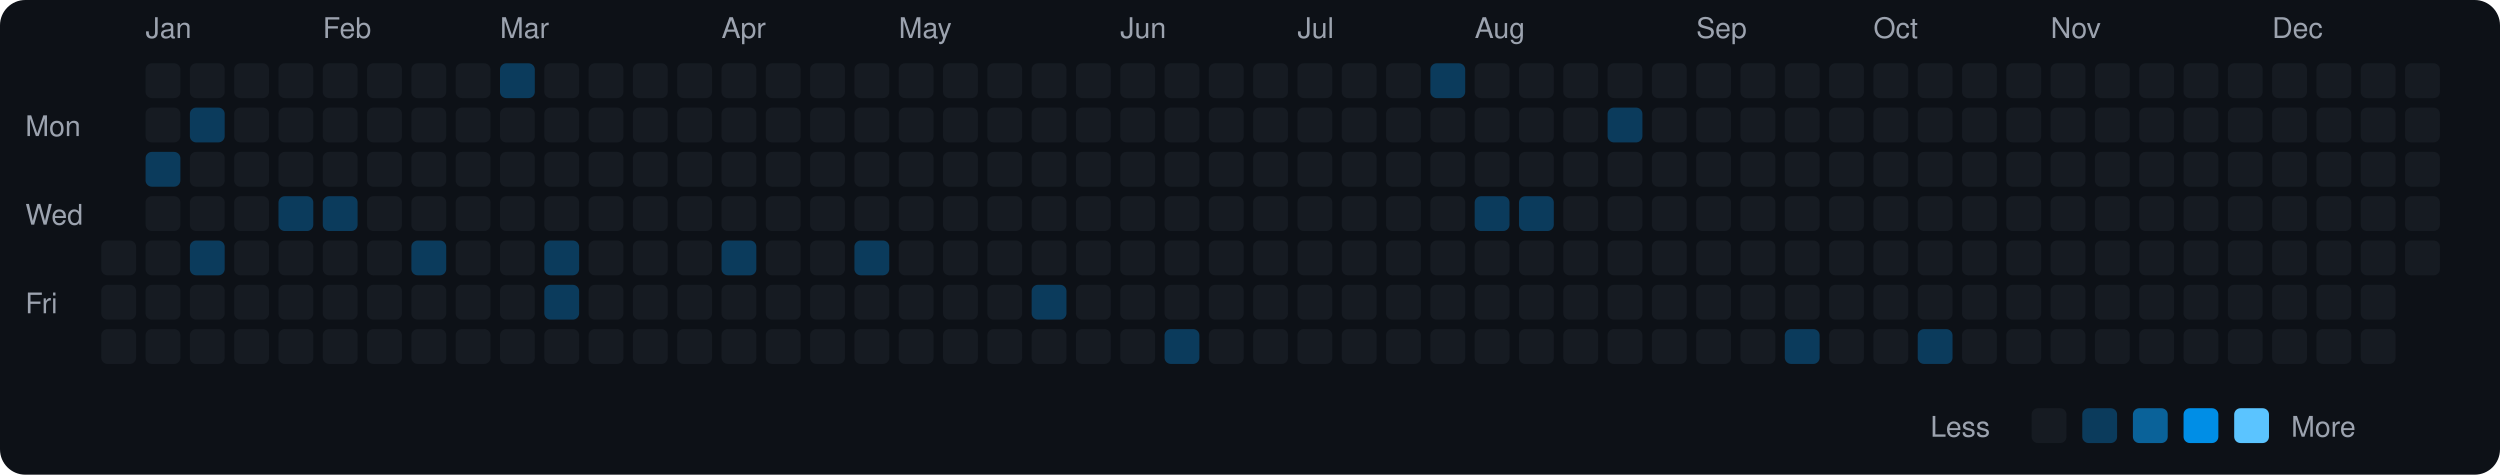
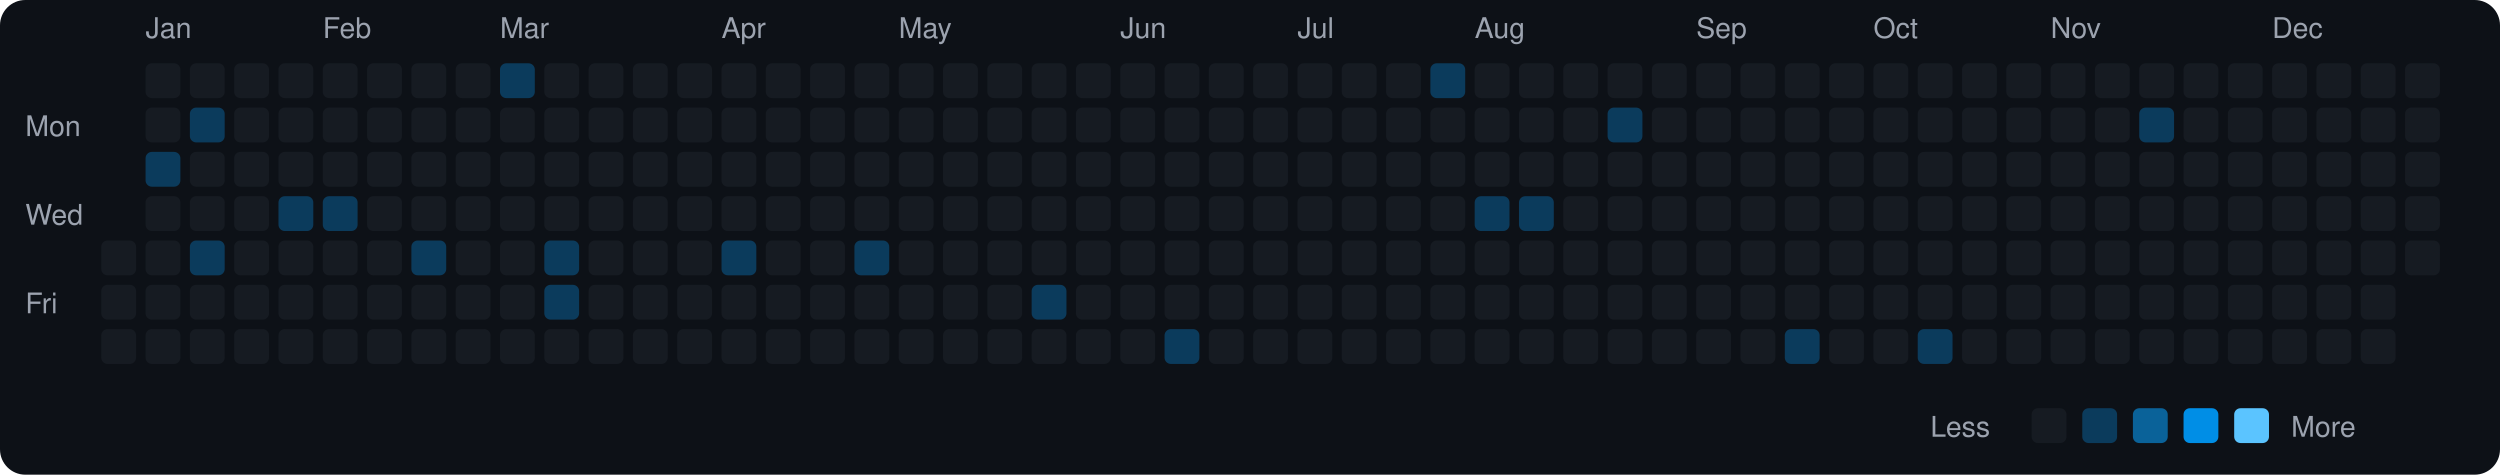
<svg xmlns="http://www.w3.org/2000/svg" viewBox="0 0 790 150" width="790" height="150">
  <rect width="790" height="150" fill="#0d1117" rx="8" ry="8" />
  <text x="8" y="43" fill="#9ca3af" font-size="9" font-family="-apple-system, BlinkMacSystemFont, 'Segoe UI', Helvetica, Arial, sans-serif">Mon</text>
  <text x="8" y="71" fill="#9ca3af" font-size="9" font-family="-apple-system, BlinkMacSystemFont, 'Segoe UI', Helvetica, Arial, sans-serif">Wed</text>
  <text x="8" y="99" fill="#9ca3af" font-size="9" font-family="-apple-system, BlinkMacSystemFont, 'Segoe UI', Helvetica, Arial, sans-serif">Fri</text>
  <rect x="32" y="76" width="11" height="11" rx="2" ry="2" fill="#161b22">
    </rect>
  <rect x="32" y="90" width="11" height="11" rx="2" ry="2" fill="#161b22">
    </rect>
  <rect x="32" y="104" width="11" height="11" rx="2" ry="2" fill="#161b22">
    </rect>
  <text x="46" y="12" fill="#9ca3af" font-size="9" font-family="-apple-system, BlinkMacSystemFont, 'Segoe UI', Helvetica, Arial, sans-serif">Jan</text>
  <rect x="46" y="20" width="11" height="11" rx="2" ry="2" fill="#161b22">
    </rect>
  <rect x="46" y="34" width="11" height="11" rx="2" ry="2" fill="#161b22">
    </rect>
  <rect x="46" y="48" width="11" height="11" rx="2" ry="2" fill="#0b3b5c">
    </rect>
  <rect x="46" y="62" width="11" height="11" rx="2" ry="2" fill="#161b22">
    </rect>
  <rect x="46" y="76" width="11" height="11" rx="2" ry="2" fill="#161b22">
    </rect>
  <rect x="46" y="90" width="11" height="11" rx="2" ry="2" fill="#161b22">
    </rect>
  <rect x="46" y="104" width="11" height="11" rx="2" ry="2" fill="#161b22">
    </rect>
  <rect x="60" y="20" width="11" height="11" rx="2" ry="2" fill="#161b22">
    </rect>
  <rect x="60" y="34" width="11" height="11" rx="2" ry="2" fill="#0b3b5c">
    </rect>
  <rect x="60" y="48" width="11" height="11" rx="2" ry="2" fill="#161b22">
    </rect>
  <rect x="60" y="62" width="11" height="11" rx="2" ry="2" fill="#161b22">
    </rect>
  <rect x="60" y="76" width="11" height="11" rx="2" ry="2" fill="#0b3b5c">
    </rect>
  <rect x="60" y="90" width="11" height="11" rx="2" ry="2" fill="#161b22">
    </rect>
  <rect x="60" y="104" width="11" height="11" rx="2" ry="2" fill="#161b22">
    </rect>
  <rect x="74" y="20" width="11" height="11" rx="2" ry="2" fill="#161b22">
    </rect>
  <rect x="74" y="34" width="11" height="11" rx="2" ry="2" fill="#161b22">
    </rect>
  <rect x="74" y="48" width="11" height="11" rx="2" ry="2" fill="#161b22">
    </rect>
  <rect x="74" y="62" width="11" height="11" rx="2" ry="2" fill="#161b22">
    </rect>
  <rect x="74" y="76" width="11" height="11" rx="2" ry="2" fill="#161b22">
    </rect>
  <rect x="74" y="90" width="11" height="11" rx="2" ry="2" fill="#161b22">
    </rect>
  <rect x="74" y="104" width="11" height="11" rx="2" ry="2" fill="#161b22">
    </rect>
  <rect x="88" y="20" width="11" height="11" rx="2" ry="2" fill="#161b22">
    </rect>
  <rect x="88" y="34" width="11" height="11" rx="2" ry="2" fill="#161b22">
    </rect>
  <rect x="88" y="48" width="11" height="11" rx="2" ry="2" fill="#161b22">
    </rect>
  <rect x="88" y="62" width="11" height="11" rx="2" ry="2" fill="#0b3b5c">
    </rect>
  <rect x="88" y="76" width="11" height="11" rx="2" ry="2" fill="#161b22">
    </rect>
  <rect x="88" y="90" width="11" height="11" rx="2" ry="2" fill="#161b22">
    </rect>
  <rect x="88" y="104" width="11" height="11" rx="2" ry="2" fill="#161b22">
    </rect>
  <text x="102" y="12" fill="#9ca3af" font-size="9" font-family="-apple-system, BlinkMacSystemFont, 'Segoe UI', Helvetica, Arial, sans-serif">Feb</text>
  <rect x="102" y="20" width="11" height="11" rx="2" ry="2" fill="#161b22">
    </rect>
  <rect x="102" y="34" width="11" height="11" rx="2" ry="2" fill="#161b22">
    </rect>
  <rect x="102" y="48" width="11" height="11" rx="2" ry="2" fill="#161b22">
    </rect>
  <rect x="102" y="62" width="11" height="11" rx="2" ry="2" fill="#0b3b5c">
    </rect>
  <rect x="102" y="76" width="11" height="11" rx="2" ry="2" fill="#161b22">
    </rect>
  <rect x="102" y="90" width="11" height="11" rx="2" ry="2" fill="#161b22">
    </rect>
  <rect x="102" y="104" width="11" height="11" rx="2" ry="2" fill="#161b22">
    </rect>
  <rect x="116" y="20" width="11" height="11" rx="2" ry="2" fill="#161b22">
    </rect>
  <rect x="116" y="34" width="11" height="11" rx="2" ry="2" fill="#161b22">
    </rect>
  <rect x="116" y="48" width="11" height="11" rx="2" ry="2" fill="#161b22">
    </rect>
  <rect x="116" y="62" width="11" height="11" rx="2" ry="2" fill="#161b22">
    </rect>
  <rect x="116" y="76" width="11" height="11" rx="2" ry="2" fill="#161b22">
    </rect>
  <rect x="116" y="90" width="11" height="11" rx="2" ry="2" fill="#161b22">
    </rect>
  <rect x="116" y="104" width="11" height="11" rx="2" ry="2" fill="#161b22">
    </rect>
  <rect x="130" y="20" width="11" height="11" rx="2" ry="2" fill="#161b22">
    </rect>
  <rect x="130" y="34" width="11" height="11" rx="2" ry="2" fill="#161b22">
    </rect>
  <rect x="130" y="48" width="11" height="11" rx="2" ry="2" fill="#161b22">
    </rect>
  <rect x="130" y="62" width="11" height="11" rx="2" ry="2" fill="#161b22">
    </rect>
  <rect x="130" y="76" width="11" height="11" rx="2" ry="2" fill="#0b3b5c">
    </rect>
  <rect x="130" y="90" width="11" height="11" rx="2" ry="2" fill="#161b22">
    </rect>
  <rect x="130" y="104" width="11" height="11" rx="2" ry="2" fill="#161b22">
    </rect>
  <rect x="144" y="20" width="11" height="11" rx="2" ry="2" fill="#161b22">
    </rect>
  <rect x="144" y="34" width="11" height="11" rx="2" ry="2" fill="#161b22">
    </rect>
  <rect x="144" y="48" width="11" height="11" rx="2" ry="2" fill="#161b22">
    </rect>
  <rect x="144" y="62" width="11" height="11" rx="2" ry="2" fill="#161b22">
    </rect>
  <rect x="144" y="76" width="11" height="11" rx="2" ry="2" fill="#161b22">
    </rect>
  <rect x="144" y="90" width="11" height="11" rx="2" ry="2" fill="#161b22">
    </rect>
  <rect x="144" y="104" width="11" height="11" rx="2" ry="2" fill="#161b22">
    </rect>
  <text x="158" y="12" fill="#9ca3af" font-size="9" font-family="-apple-system, BlinkMacSystemFont, 'Segoe UI', Helvetica, Arial, sans-serif">Mar</text>
  <rect x="158" y="20" width="11" height="11" rx="2" ry="2" fill="#0b3b5c">
    </rect>
  <rect x="158" y="34" width="11" height="11" rx="2" ry="2" fill="#161b22">
    </rect>
  <rect x="158" y="48" width="11" height="11" rx="2" ry="2" fill="#161b22">
    </rect>
  <rect x="158" y="62" width="11" height="11" rx="2" ry="2" fill="#161b22">
    </rect>
  <rect x="158" y="76" width="11" height="11" rx="2" ry="2" fill="#161b22">
    </rect>
  <rect x="158" y="90" width="11" height="11" rx="2" ry="2" fill="#161b22">
    </rect>
  <rect x="158" y="104" width="11" height="11" rx="2" ry="2" fill="#161b22">
    </rect>
  <rect x="172" y="20" width="11" height="11" rx="2" ry="2" fill="#161b22">
    </rect>
  <rect x="172" y="34" width="11" height="11" rx="2" ry="2" fill="#161b22">
    </rect>
  <rect x="172" y="48" width="11" height="11" rx="2" ry="2" fill="#161b22">
    </rect>
  <rect x="172" y="62" width="11" height="11" rx="2" ry="2" fill="#161b22">
    </rect>
  <rect x="172" y="76" width="11" height="11" rx="2" ry="2" fill="#0b3b5c">
    </rect>
  <rect x="172" y="90" width="11" height="11" rx="2" ry="2" fill="#0b3b5c">
    </rect>
  <rect x="172" y="104" width="11" height="11" rx="2" ry="2" fill="#161b22">
    </rect>
  <rect x="186" y="20" width="11" height="11" rx="2" ry="2" fill="#161b22">
    </rect>
  <rect x="186" y="34" width="11" height="11" rx="2" ry="2" fill="#161b22">
    </rect>
  <rect x="186" y="48" width="11" height="11" rx="2" ry="2" fill="#161b22">
    </rect>
  <rect x="186" y="62" width="11" height="11" rx="2" ry="2" fill="#161b22">
    </rect>
  <rect x="186" y="76" width="11" height="11" rx="2" ry="2" fill="#161b22">
    </rect>
  <rect x="186" y="90" width="11" height="11" rx="2" ry="2" fill="#161b22">
    </rect>
  <rect x="186" y="104" width="11" height="11" rx="2" ry="2" fill="#161b22">
    </rect>
  <rect x="200" y="20" width="11" height="11" rx="2" ry="2" fill="#161b22">
    </rect>
  <rect x="200" y="34" width="11" height="11" rx="2" ry="2" fill="#161b22">
    </rect>
  <rect x="200" y="48" width="11" height="11" rx="2" ry="2" fill="#161b22">
    </rect>
  <rect x="200" y="62" width="11" height="11" rx="2" ry="2" fill="#161b22">
    </rect>
  <rect x="200" y="76" width="11" height="11" rx="2" ry="2" fill="#161b22">
    </rect>
  <rect x="200" y="90" width="11" height="11" rx="2" ry="2" fill="#161b22">
    </rect>
  <rect x="200" y="104" width="11" height="11" rx="2" ry="2" fill="#161b22">
    </rect>
  <rect x="214" y="20" width="11" height="11" rx="2" ry="2" fill="#161b22">
    </rect>
  <rect x="214" y="34" width="11" height="11" rx="2" ry="2" fill="#161b22">
    </rect>
  <rect x="214" y="48" width="11" height="11" rx="2" ry="2" fill="#161b22">
    </rect>
  <rect x="214" y="62" width="11" height="11" rx="2" ry="2" fill="#161b22">
    </rect>
  <rect x="214" y="76" width="11" height="11" rx="2" ry="2" fill="#161b22">
    </rect>
  <rect x="214" y="90" width="11" height="11" rx="2" ry="2" fill="#161b22">
    </rect>
  <rect x="214" y="104" width="11" height="11" rx="2" ry="2" fill="#161b22">
    </rect>
  <text x="228" y="12" fill="#9ca3af" font-size="9" font-family="-apple-system, BlinkMacSystemFont, 'Segoe UI', Helvetica, Arial, sans-serif">Apr</text>
  <rect x="228" y="20" width="11" height="11" rx="2" ry="2" fill="#161b22">
    </rect>
  <rect x="228" y="34" width="11" height="11" rx="2" ry="2" fill="#161b22">
    </rect>
  <rect x="228" y="48" width="11" height="11" rx="2" ry="2" fill="#161b22">
    </rect>
  <rect x="228" y="62" width="11" height="11" rx="2" ry="2" fill="#161b22">
    </rect>
  <rect x="228" y="76" width="11" height="11" rx="2" ry="2" fill="#0b3b5c">
    </rect>
  <rect x="228" y="90" width="11" height="11" rx="2" ry="2" fill="#161b22">
    </rect>
  <rect x="228" y="104" width="11" height="11" rx="2" ry="2" fill="#161b22">
    </rect>
  <rect x="242" y="20" width="11" height="11" rx="2" ry="2" fill="#161b22">
    </rect>
  <rect x="242" y="34" width="11" height="11" rx="2" ry="2" fill="#161b22">
    </rect>
  <rect x="242" y="48" width="11" height="11" rx="2" ry="2" fill="#161b22">
    </rect>
  <rect x="242" y="62" width="11" height="11" rx="2" ry="2" fill="#161b22">
    </rect>
  <rect x="242" y="76" width="11" height="11" rx="2" ry="2" fill="#161b22">
    </rect>
  <rect x="242" y="90" width="11" height="11" rx="2" ry="2" fill="#161b22">
    </rect>
  <rect x="242" y="104" width="11" height="11" rx="2" ry="2" fill="#161b22">
    </rect>
  <rect x="256" y="20" width="11" height="11" rx="2" ry="2" fill="#161b22">
    </rect>
  <rect x="256" y="34" width="11" height="11" rx="2" ry="2" fill="#161b22">
    </rect>
  <rect x="256" y="48" width="11" height="11" rx="2" ry="2" fill="#161b22">
    </rect>
  <rect x="256" y="62" width="11" height="11" rx="2" ry="2" fill="#161b22">
    </rect>
  <rect x="256" y="76" width="11" height="11" rx="2" ry="2" fill="#161b22">
    </rect>
  <rect x="256" y="90" width="11" height="11" rx="2" ry="2" fill="#161b22">
    </rect>
  <rect x="256" y="104" width="11" height="11" rx="2" ry="2" fill="#161b22">
    </rect>
  <rect x="270" y="20" width="11" height="11" rx="2" ry="2" fill="#161b22">
    </rect>
  <rect x="270" y="34" width="11" height="11" rx="2" ry="2" fill="#161b22">
    </rect>
  <rect x="270" y="48" width="11" height="11" rx="2" ry="2" fill="#161b22">
    </rect>
  <rect x="270" y="62" width="11" height="11" rx="2" ry="2" fill="#161b22">
    </rect>
  <rect x="270" y="76" width="11" height="11" rx="2" ry="2" fill="#0b3b5c">
    </rect>
  <rect x="270" y="90" width="11" height="11" rx="2" ry="2" fill="#161b22">
    </rect>
  <rect x="270" y="104" width="11" height="11" rx="2" ry="2" fill="#161b22">
    </rect>
  <text x="284" y="12" fill="#9ca3af" font-size="9" font-family="-apple-system, BlinkMacSystemFont, 'Segoe UI', Helvetica, Arial, sans-serif">May</text>
  <rect x="284" y="20" width="11" height="11" rx="2" ry="2" fill="#161b22">
    </rect>
  <rect x="284" y="34" width="11" height="11" rx="2" ry="2" fill="#161b22">
    </rect>
  <rect x="284" y="48" width="11" height="11" rx="2" ry="2" fill="#161b22">
    </rect>
  <rect x="284" y="62" width="11" height="11" rx="2" ry="2" fill="#161b22">
    </rect>
  <rect x="284" y="76" width="11" height="11" rx="2" ry="2" fill="#161b22">
    </rect>
  <rect x="284" y="90" width="11" height="11" rx="2" ry="2" fill="#161b22">
    </rect>
  <rect x="284" y="104" width="11" height="11" rx="2" ry="2" fill="#161b22">
    </rect>
  <rect x="298" y="20" width="11" height="11" rx="2" ry="2" fill="#161b22">
    </rect>
  <rect x="298" y="34" width="11" height="11" rx="2" ry="2" fill="#161b22">
    </rect>
  <rect x="298" y="48" width="11" height="11" rx="2" ry="2" fill="#161b22">
    </rect>
  <rect x="298" y="62" width="11" height="11" rx="2" ry="2" fill="#161b22">
    </rect>
  <rect x="298" y="76" width="11" height="11" rx="2" ry="2" fill="#161b22">
    </rect>
  <rect x="298" y="90" width="11" height="11" rx="2" ry="2" fill="#161b22">
    </rect>
  <rect x="298" y="104" width="11" height="11" rx="2" ry="2" fill="#161b22">
    </rect>
  <rect x="312" y="20" width="11" height="11" rx="2" ry="2" fill="#161b22">
    </rect>
  <rect x="312" y="34" width="11" height="11" rx="2" ry="2" fill="#161b22">
    </rect>
  <rect x="312" y="48" width="11" height="11" rx="2" ry="2" fill="#161b22">
    </rect>
  <rect x="312" y="62" width="11" height="11" rx="2" ry="2" fill="#161b22">
    </rect>
  <rect x="312" y="76" width="11" height="11" rx="2" ry="2" fill="#161b22">
    </rect>
  <rect x="312" y="90" width="11" height="11" rx="2" ry="2" fill="#161b22">
    </rect>
  <rect x="312" y="104" width="11" height="11" rx="2" ry="2" fill="#161b22">
    </rect>
  <rect x="326" y="20" width="11" height="11" rx="2" ry="2" fill="#161b22">
    </rect>
  <rect x="326" y="34" width="11" height="11" rx="2" ry="2" fill="#161b22">
    </rect>
  <rect x="326" y="48" width="11" height="11" rx="2" ry="2" fill="#161b22">
    </rect>
  <rect x="326" y="62" width="11" height="11" rx="2" ry="2" fill="#161b22">
    </rect>
  <rect x="326" y="76" width="11" height="11" rx="2" ry="2" fill="#161b22">
    </rect>
  <rect x="326" y="90" width="11" height="11" rx="2" ry="2" fill="#0b3b5c">
    </rect>
  <rect x="326" y="104" width="11" height="11" rx="2" ry="2" fill="#161b22">
    </rect>
  <rect x="340" y="20" width="11" height="11" rx="2" ry="2" fill="#161b22">
    </rect>
  <rect x="340" y="34" width="11" height="11" rx="2" ry="2" fill="#161b22">
    </rect>
  <rect x="340" y="48" width="11" height="11" rx="2" ry="2" fill="#161b22">
    </rect>
  <rect x="340" y="62" width="11" height="11" rx="2" ry="2" fill="#161b22">
    </rect>
  <rect x="340" y="76" width="11" height="11" rx="2" ry="2" fill="#161b22">
    </rect>
  <rect x="340" y="90" width="11" height="11" rx="2" ry="2" fill="#161b22">
    </rect>
  <rect x="340" y="104" width="11" height="11" rx="2" ry="2" fill="#161b22">
    </rect>
  <text x="354" y="12" fill="#9ca3af" font-size="9" font-family="-apple-system, BlinkMacSystemFont, 'Segoe UI', Helvetica, Arial, sans-serif">Jun</text>
  <rect x="354" y="20" width="11" height="11" rx="2" ry="2" fill="#161b22">
    </rect>
  <rect x="354" y="34" width="11" height="11" rx="2" ry="2" fill="#161b22">
    </rect>
  <rect x="354" y="48" width="11" height="11" rx="2" ry="2" fill="#161b22">
    </rect>
  <rect x="354" y="62" width="11" height="11" rx="2" ry="2" fill="#161b22">
    </rect>
  <rect x="354" y="76" width="11" height="11" rx="2" ry="2" fill="#161b22">
    </rect>
  <rect x="354" y="90" width="11" height="11" rx="2" ry="2" fill="#161b22">
    </rect>
  <rect x="354" y="104" width="11" height="11" rx="2" ry="2" fill="#161b22">
    </rect>
  <rect x="368" y="20" width="11" height="11" rx="2" ry="2" fill="#161b22">
    </rect>
  <rect x="368" y="34" width="11" height="11" rx="2" ry="2" fill="#161b22">
    </rect>
  <rect x="368" y="48" width="11" height="11" rx="2" ry="2" fill="#161b22">
    </rect>
  <rect x="368" y="62" width="11" height="11" rx="2" ry="2" fill="#161b22">
    </rect>
  <rect x="368" y="76" width="11" height="11" rx="2" ry="2" fill="#161b22">
    </rect>
  <rect x="368" y="90" width="11" height="11" rx="2" ry="2" fill="#161b22">
    </rect>
  <rect x="368" y="104" width="11" height="11" rx="2" ry="2" fill="#0b3b5c">
    </rect>
  <rect x="382" y="20" width="11" height="11" rx="2" ry="2" fill="#161b22">
    </rect>
  <rect x="382" y="34" width="11" height="11" rx="2" ry="2" fill="#161b22">
    </rect>
  <rect x="382" y="48" width="11" height="11" rx="2" ry="2" fill="#161b22">
    </rect>
  <rect x="382" y="62" width="11" height="11" rx="2" ry="2" fill="#161b22">
    </rect>
  <rect x="382" y="76" width="11" height="11" rx="2" ry="2" fill="#161b22">
    </rect>
  <rect x="382" y="90" width="11" height="11" rx="2" ry="2" fill="#161b22">
    </rect>
  <rect x="382" y="104" width="11" height="11" rx="2" ry="2" fill="#161b22">
    </rect>
  <rect x="396" y="20" width="11" height="11" rx="2" ry="2" fill="#161b22">
    </rect>
  <rect x="396" y="34" width="11" height="11" rx="2" ry="2" fill="#161b22">
    </rect>
  <rect x="396" y="48" width="11" height="11" rx="2" ry="2" fill="#161b22">
    </rect>
  <rect x="396" y="62" width="11" height="11" rx="2" ry="2" fill="#161b22">
    </rect>
  <rect x="396" y="76" width="11" height="11" rx="2" ry="2" fill="#161b22">
    </rect>
  <rect x="396" y="90" width="11" height="11" rx="2" ry="2" fill="#161b22">
    </rect>
  <rect x="396" y="104" width="11" height="11" rx="2" ry="2" fill="#161b22">
    </rect>
  <text x="410" y="12" fill="#9ca3af" font-size="9" font-family="-apple-system, BlinkMacSystemFont, 'Segoe UI', Helvetica, Arial, sans-serif">Jul</text>
  <rect x="410" y="20" width="11" height="11" rx="2" ry="2" fill="#161b22">
    </rect>
  <rect x="410" y="34" width="11" height="11" rx="2" ry="2" fill="#161b22">
    </rect>
  <rect x="410" y="48" width="11" height="11" rx="2" ry="2" fill="#161b22">
    </rect>
  <rect x="410" y="62" width="11" height="11" rx="2" ry="2" fill="#161b22">
    </rect>
  <rect x="410" y="76" width="11" height="11" rx="2" ry="2" fill="#161b22">
    </rect>
  <rect x="410" y="90" width="11" height="11" rx="2" ry="2" fill="#161b22">
    </rect>
  <rect x="410" y="104" width="11" height="11" rx="2" ry="2" fill="#161b22">
    </rect>
  <rect x="424" y="20" width="11" height="11" rx="2" ry="2" fill="#161b22">
    </rect>
  <rect x="424" y="34" width="11" height="11" rx="2" ry="2" fill="#161b22">
    </rect>
  <rect x="424" y="48" width="11" height="11" rx="2" ry="2" fill="#161b22">
    </rect>
  <rect x="424" y="62" width="11" height="11" rx="2" ry="2" fill="#161b22">
    </rect>
  <rect x="424" y="76" width="11" height="11" rx="2" ry="2" fill="#161b22">
    </rect>
  <rect x="424" y="90" width="11" height="11" rx="2" ry="2" fill="#161b22">
    </rect>
  <rect x="424" y="104" width="11" height="11" rx="2" ry="2" fill="#161b22">
    </rect>
  <rect x="438" y="20" width="11" height="11" rx="2" ry="2" fill="#161b22">
    </rect>
  <rect x="438" y="34" width="11" height="11" rx="2" ry="2" fill="#161b22">
    </rect>
  <rect x="438" y="48" width="11" height="11" rx="2" ry="2" fill="#161b22">
    </rect>
  <rect x="438" y="62" width="11" height="11" rx="2" ry="2" fill="#161b22">
    </rect>
  <rect x="438" y="76" width="11" height="11" rx="2" ry="2" fill="#161b22">
    </rect>
  <rect x="438" y="90" width="11" height="11" rx="2" ry="2" fill="#161b22">
    </rect>
  <rect x="438" y="104" width="11" height="11" rx="2" ry="2" fill="#161b22">
    </rect>
  <rect x="452" y="20" width="11" height="11" rx="2" ry="2" fill="#0b3b5c">
    </rect>
  <rect x="452" y="34" width="11" height="11" rx="2" ry="2" fill="#161b22">
    </rect>
  <rect x="452" y="48" width="11" height="11" rx="2" ry="2" fill="#161b22">
    </rect>
  <rect x="452" y="62" width="11" height="11" rx="2" ry="2" fill="#161b22">
    </rect>
  <rect x="452" y="76" width="11" height="11" rx="2" ry="2" fill="#161b22">
    </rect>
  <rect x="452" y="90" width="11" height="11" rx="2" ry="2" fill="#161b22">
    </rect>
  <rect x="452" y="104" width="11" height="11" rx="2" ry="2" fill="#161b22">
    </rect>
  <text x="466" y="12" fill="#9ca3af" font-size="9" font-family="-apple-system, BlinkMacSystemFont, 'Segoe UI', Helvetica, Arial, sans-serif">Aug</text>
  <rect x="466" y="20" width="11" height="11" rx="2" ry="2" fill="#161b22">
    </rect>
  <rect x="466" y="34" width="11" height="11" rx="2" ry="2" fill="#161b22">
    </rect>
  <rect x="466" y="48" width="11" height="11" rx="2" ry="2" fill="#161b22">
    </rect>
  <rect x="466" y="62" width="11" height="11" rx="2" ry="2" fill="#0b3b5c">
    </rect>
  <rect x="466" y="76" width="11" height="11" rx="2" ry="2" fill="#161b22">
    </rect>
  <rect x="466" y="90" width="11" height="11" rx="2" ry="2" fill="#161b22">
    </rect>
  <rect x="466" y="104" width="11" height="11" rx="2" ry="2" fill="#161b22">
    </rect>
  <rect x="480" y="20" width="11" height="11" rx="2" ry="2" fill="#161b22">
    </rect>
  <rect x="480" y="34" width="11" height="11" rx="2" ry="2" fill="#161b22">
    </rect>
  <rect x="480" y="48" width="11" height="11" rx="2" ry="2" fill="#161b22">
    </rect>
  <rect x="480" y="62" width="11" height="11" rx="2" ry="2" fill="#0b3b5c">
    </rect>
  <rect x="480" y="76" width="11" height="11" rx="2" ry="2" fill="#161b22">
    </rect>
  <rect x="480" y="90" width="11" height="11" rx="2" ry="2" fill="#161b22">
    </rect>
  <rect x="480" y="104" width="11" height="11" rx="2" ry="2" fill="#161b22">
    </rect>
  <rect x="494" y="20" width="11" height="11" rx="2" ry="2" fill="#161b22">
    </rect>
  <rect x="494" y="34" width="11" height="11" rx="2" ry="2" fill="#161b22">
    </rect>
  <rect x="494" y="48" width="11" height="11" rx="2" ry="2" fill="#161b22">
    </rect>
  <rect x="494" y="62" width="11" height="11" rx="2" ry="2" fill="#161b22">
    </rect>
  <rect x="494" y="76" width="11" height="11" rx="2" ry="2" fill="#161b22">
    </rect>
  <rect x="494" y="90" width="11" height="11" rx="2" ry="2" fill="#161b22">
    </rect>
  <rect x="494" y="104" width="11" height="11" rx="2" ry="2" fill="#161b22">
    </rect>
  <rect x="508" y="20" width="11" height="11" rx="2" ry="2" fill="#161b22">
    </rect>
  <rect x="508" y="34" width="11" height="11" rx="2" ry="2" fill="#0b3b5c">
    </rect>
  <rect x="508" y="48" width="11" height="11" rx="2" ry="2" fill="#161b22">
    </rect>
  <rect x="508" y="62" width="11" height="11" rx="2" ry="2" fill="#161b22">
    </rect>
  <rect x="508" y="76" width="11" height="11" rx="2" ry="2" fill="#161b22">
    </rect>
  <rect x="508" y="90" width="11" height="11" rx="2" ry="2" fill="#161b22">
    </rect>
  <rect x="508" y="104" width="11" height="11" rx="2" ry="2" fill="#161b22">
    </rect>
  <rect x="522" y="20" width="11" height="11" rx="2" ry="2" fill="#161b22">
    </rect>
  <rect x="522" y="34" width="11" height="11" rx="2" ry="2" fill="#161b22">
    </rect>
  <rect x="522" y="48" width="11" height="11" rx="2" ry="2" fill="#161b22">
    </rect>
  <rect x="522" y="62" width="11" height="11" rx="2" ry="2" fill="#161b22">
    </rect>
  <rect x="522" y="76" width="11" height="11" rx="2" ry="2" fill="#161b22">
    </rect>
  <rect x="522" y="90" width="11" height="11" rx="2" ry="2" fill="#161b22">
    </rect>
  <rect x="522" y="104" width="11" height="11" rx="2" ry="2" fill="#161b22">
    </rect>
  <text x="536" y="12" fill="#9ca3af" font-size="9" font-family="-apple-system, BlinkMacSystemFont, 'Segoe UI', Helvetica, Arial, sans-serif">Sep</text>
  <rect x="536" y="20" width="11" height="11" rx="2" ry="2" fill="#161b22">
    </rect>
  <rect x="536" y="34" width="11" height="11" rx="2" ry="2" fill="#161b22">
    </rect>
  <rect x="536" y="48" width="11" height="11" rx="2" ry="2" fill="#161b22">
    </rect>
  <rect x="536" y="62" width="11" height="11" rx="2" ry="2" fill="#161b22">
    </rect>
  <rect x="536" y="76" width="11" height="11" rx="2" ry="2" fill="#161b22">
    </rect>
  <rect x="536" y="90" width="11" height="11" rx="2" ry="2" fill="#161b22">
    </rect>
  <rect x="536" y="104" width="11" height="11" rx="2" ry="2" fill="#161b22">
    </rect>
  <rect x="550" y="20" width="11" height="11" rx="2" ry="2" fill="#161b22">
    </rect>
  <rect x="550" y="34" width="11" height="11" rx="2" ry="2" fill="#161b22">
    </rect>
  <rect x="550" y="48" width="11" height="11" rx="2" ry="2" fill="#161b22">
    </rect>
  <rect x="550" y="62" width="11" height="11" rx="2" ry="2" fill="#161b22">
    </rect>
  <rect x="550" y="76" width="11" height="11" rx="2" ry="2" fill="#161b22">
    </rect>
  <rect x="550" y="90" width="11" height="11" rx="2" ry="2" fill="#161b22">
    </rect>
  <rect x="550" y="104" width="11" height="11" rx="2" ry="2" fill="#161b22">
    </rect>
  <rect x="564" y="20" width="11" height="11" rx="2" ry="2" fill="#161b22">
    </rect>
  <rect x="564" y="34" width="11" height="11" rx="2" ry="2" fill="#161b22">
    </rect>
  <rect x="564" y="48" width="11" height="11" rx="2" ry="2" fill="#161b22">
    </rect>
  <rect x="564" y="62" width="11" height="11" rx="2" ry="2" fill="#161b22">
    </rect>
  <rect x="564" y="76" width="11" height="11" rx="2" ry="2" fill="#161b22">
    </rect>
  <rect x="564" y="90" width="11" height="11" rx="2" ry="2" fill="#161b22">
    </rect>
  <rect x="564" y="104" width="11" height="11" rx="2" ry="2" fill="#0b3b5c">
    </rect>
  <rect x="578" y="20" width="11" height="11" rx="2" ry="2" fill="#161b22">
    </rect>
  <rect x="578" y="34" width="11" height="11" rx="2" ry="2" fill="#161b22">
    </rect>
  <rect x="578" y="48" width="11" height="11" rx="2" ry="2" fill="#161b22">
    </rect>
  <rect x="578" y="62" width="11" height="11" rx="2" ry="2" fill="#161b22">
    </rect>
  <rect x="578" y="76" width="11" height="11" rx="2" ry="2" fill="#161b22">
    </rect>
  <rect x="578" y="90" width="11" height="11" rx="2" ry="2" fill="#161b22">
    </rect>
  <rect x="578" y="104" width="11" height="11" rx="2" ry="2" fill="#161b22">
    </rect>
  <text x="592" y="12" fill="#9ca3af" font-size="9" font-family="-apple-system, BlinkMacSystemFont, 'Segoe UI', Helvetica, Arial, sans-serif">Oct</text>
  <rect x="592" y="20" width="11" height="11" rx="2" ry="2" fill="#161b22">
    </rect>
  <rect x="592" y="34" width="11" height="11" rx="2" ry="2" fill="#161b22">
    </rect>
  <rect x="592" y="48" width="11" height="11" rx="2" ry="2" fill="#161b22">
    </rect>
  <rect x="592" y="62" width="11" height="11" rx="2" ry="2" fill="#161b22">
    </rect>
  <rect x="592" y="76" width="11" height="11" rx="2" ry="2" fill="#161b22">
    </rect>
  <rect x="592" y="90" width="11" height="11" rx="2" ry="2" fill="#161b22">
    </rect>
  <rect x="592" y="104" width="11" height="11" rx="2" ry="2" fill="#161b22">
    </rect>
  <rect x="606" y="20" width="11" height="11" rx="2" ry="2" fill="#161b22">
    </rect>
  <rect x="606" y="34" width="11" height="11" rx="2" ry="2" fill="#161b22">
    </rect>
  <rect x="606" y="48" width="11" height="11" rx="2" ry="2" fill="#161b22">
    </rect>
  <rect x="606" y="62" width="11" height="11" rx="2" ry="2" fill="#161b22">
    </rect>
  <rect x="606" y="76" width="11" height="11" rx="2" ry="2" fill="#161b22">
    </rect>
  <rect x="606" y="90" width="11" height="11" rx="2" ry="2" fill="#161b22">
    </rect>
  <rect x="606" y="104" width="11" height="11" rx="2" ry="2" fill="#0b3b5c">
    </rect>
  <rect x="620" y="20" width="11" height="11" rx="2" ry="2" fill="#161b22">
    </rect>
  <rect x="620" y="34" width="11" height="11" rx="2" ry="2" fill="#161b22">
    </rect>
  <rect x="620" y="48" width="11" height="11" rx="2" ry="2" fill="#161b22">
    </rect>
  <rect x="620" y="62" width="11" height="11" rx="2" ry="2" fill="#161b22">
    </rect>
  <rect x="620" y="76" width="11" height="11" rx="2" ry="2" fill="#161b22">
    </rect>
  <rect x="620" y="90" width="11" height="11" rx="2" ry="2" fill="#161b22">
    </rect>
  <rect x="620" y="104" width="11" height="11" rx="2" ry="2" fill="#161b22">
    </rect>
  <rect x="634" y="20" width="11" height="11" rx="2" ry="2" fill="#161b22">
    </rect>
  <rect x="634" y="34" width="11" height="11" rx="2" ry="2" fill="#161b22">
    </rect>
  <rect x="634" y="48" width="11" height="11" rx="2" ry="2" fill="#161b22">
    </rect>
  <rect x="634" y="62" width="11" height="11" rx="2" ry="2" fill="#161b22">
    </rect>
  <rect x="634" y="76" width="11" height="11" rx="2" ry="2" fill="#161b22">
    </rect>
  <rect x="634" y="90" width="11" height="11" rx="2" ry="2" fill="#161b22">
    </rect>
  <rect x="634" y="104" width="11" height="11" rx="2" ry="2" fill="#161b22">
    </rect>
  <text x="648" y="12" fill="#9ca3af" font-size="9" font-family="-apple-system, BlinkMacSystemFont, 'Segoe UI', Helvetica, Arial, sans-serif">Nov</text>
  <rect x="648" y="20" width="11" height="11" rx="2" ry="2" fill="#161b22">
    </rect>
  <rect x="648" y="34" width="11" height="11" rx="2" ry="2" fill="#161b22">
    </rect>
  <rect x="648" y="48" width="11" height="11" rx="2" ry="2" fill="#161b22">
    </rect>
  <rect x="648" y="62" width="11" height="11" rx="2" ry="2" fill="#161b22">
    </rect>
  <rect x="648" y="76" width="11" height="11" rx="2" ry="2" fill="#161b22">
    </rect>
  <rect x="648" y="90" width="11" height="11" rx="2" ry="2" fill="#161b22">
    </rect>
  <rect x="648" y="104" width="11" height="11" rx="2" ry="2" fill="#161b22">
    </rect>
  <rect x="662" y="20" width="11" height="11" rx="2" ry="2" fill="#161b22">
    </rect>
  <rect x="662" y="34" width="11" height="11" rx="2" ry="2" fill="#161b22">
    </rect>
  <rect x="662" y="48" width="11" height="11" rx="2" ry="2" fill="#161b22">
    </rect>
  <rect x="662" y="62" width="11" height="11" rx="2" ry="2" fill="#161b22">
    </rect>
  <rect x="662" y="76" width="11" height="11" rx="2" ry="2" fill="#161b22">
    </rect>
  <rect x="662" y="90" width="11" height="11" rx="2" ry="2" fill="#161b22">
    </rect>
  <rect x="662" y="104" width="11" height="11" rx="2" ry="2" fill="#161b22">
    </rect>
  <rect x="676" y="20" width="11" height="11" rx="2" ry="2" fill="#161b22">
    </rect>
-   <rect x="676" y="34" width="11" height="11" rx="2" ry="2" fill="#161b22">
+   <rect x="676" y="34" width="11" height="11" rx="2" ry="2" fill="#0b3b5c">
    </rect>
  <rect x="676" y="48" width="11" height="11" rx="2" ry="2" fill="#161b22">
    </rect>
  <rect x="676" y="62" width="11" height="11" rx="2" ry="2" fill="#161b22">
    </rect>
  <rect x="676" y="76" width="11" height="11" rx="2" ry="2" fill="#161b22">
    </rect>
  <rect x="676" y="90" width="11" height="11" rx="2" ry="2" fill="#161b22">
    </rect>
  <rect x="676" y="104" width="11" height="11" rx="2" ry="2" fill="#161b22">
    </rect>
  <rect x="690" y="20" width="11" height="11" rx="2" ry="2" fill="#161b22">
    </rect>
  <rect x="690" y="34" width="11" height="11" rx="2" ry="2" fill="#161b22">
    </rect>
  <rect x="690" y="48" width="11" height="11" rx="2" ry="2" fill="#161b22">
    </rect>
  <rect x="690" y="62" width="11" height="11" rx="2" ry="2" fill="#161b22">
    </rect>
  <rect x="690" y="76" width="11" height="11" rx="2" ry="2" fill="#161b22">
    </rect>
  <rect x="690" y="90" width="11" height="11" rx="2" ry="2" fill="#161b22">
    </rect>
  <rect x="690" y="104" width="11" height="11" rx="2" ry="2" fill="#161b22">
    </rect>
  <rect x="704" y="20" width="11" height="11" rx="2" ry="2" fill="#161b22">
    </rect>
  <rect x="704" y="34" width="11" height="11" rx="2" ry="2" fill="#161b22">
    </rect>
  <rect x="704" y="48" width="11" height="11" rx="2" ry="2" fill="#161b22">
    </rect>
  <rect x="704" y="62" width="11" height="11" rx="2" ry="2" fill="#161b22">
    </rect>
  <rect x="704" y="76" width="11" height="11" rx="2" ry="2" fill="#161b22">
    </rect>
  <rect x="704" y="90" width="11" height="11" rx="2" ry="2" fill="#161b22">
    </rect>
  <rect x="704" y="104" width="11" height="11" rx="2" ry="2" fill="#161b22">
    </rect>
  <text x="718" y="12" fill="#9ca3af" font-size="9" font-family="-apple-system, BlinkMacSystemFont, 'Segoe UI', Helvetica, Arial, sans-serif">Dec</text>
  <rect x="718" y="20" width="11" height="11" rx="2" ry="2" fill="#161b22">
    </rect>
  <rect x="718" y="34" width="11" height="11" rx="2" ry="2" fill="#161b22">
    </rect>
  <rect x="718" y="48" width="11" height="11" rx="2" ry="2" fill="#161b22">
    </rect>
  <rect x="718" y="62" width="11" height="11" rx="2" ry="2" fill="#161b22">
    </rect>
  <rect x="718" y="76" width="11" height="11" rx="2" ry="2" fill="#161b22">
    </rect>
  <rect x="718" y="90" width="11" height="11" rx="2" ry="2" fill="#161b22">
    </rect>
  <rect x="718" y="104" width="11" height="11" rx="2" ry="2" fill="#161b22">
    </rect>
  <rect x="732" y="20" width="11" height="11" rx="2" ry="2" fill="#161b22">
    </rect>
  <rect x="732" y="34" width="11" height="11" rx="2" ry="2" fill="#161b22">
    </rect>
  <rect x="732" y="48" width="11" height="11" rx="2" ry="2" fill="#161b22">
    </rect>
  <rect x="732" y="62" width="11" height="11" rx="2" ry="2" fill="#161b22">
    </rect>
  <rect x="732" y="76" width="11" height="11" rx="2" ry="2" fill="#161b22">
    </rect>
  <rect x="732" y="90" width="11" height="11" rx="2" ry="2" fill="#161b22">
    </rect>
  <rect x="732" y="104" width="11" height="11" rx="2" ry="2" fill="#161b22">
    </rect>
  <rect x="746" y="20" width="11" height="11" rx="2" ry="2" fill="#161b22">
    </rect>
  <rect x="746" y="34" width="11" height="11" rx="2" ry="2" fill="#161b22">
    </rect>
  <rect x="746" y="48" width="11" height="11" rx="2" ry="2" fill="#161b22">
    </rect>
  <rect x="746" y="62" width="11" height="11" rx="2" ry="2" fill="#161b22">
    </rect>
  <rect x="746" y="76" width="11" height="11" rx="2" ry="2" fill="#161b22">
    </rect>
  <rect x="746" y="90" width="11" height="11" rx="2" ry="2" fill="#161b22">
    </rect>
  <rect x="746" y="104" width="11" height="11" rx="2" ry="2" fill="#161b22">
    </rect>
  <rect x="760" y="20" width="11" height="11" rx="2" ry="2" fill="#161b22">
    </rect>
  <rect x="760" y="34" width="11" height="11" rx="2" ry="2" fill="#161b22">
    </rect>
  <rect x="760" y="48" width="11" height="11" rx="2" ry="2" fill="#161b22">
    </rect>
  <rect x="760" y="62" width="11" height="11" rx="2" ry="2" fill="#161b22">
    </rect>
  <rect x="760" y="76" width="11" height="11" rx="2" ry="2" fill="#161b22">
    </rect>
  <text x="610" y="138" fill="#9ca3af" font-size="9" font-family="-apple-system, BlinkMacSystemFont, 'Segoe UI', Helvetica, Arial, sans-serif">Less</text>
  <rect x="642" y="129" width="11" height="11" rx="2" ry="2" fill="#161b22" />
  <rect x="658" y="129" width="11" height="11" rx="2" ry="2" fill="#0b3b5c" />
  <rect x="674" y="129" width="11" height="11" rx="2" ry="2" fill="#0a6299" />
  <rect x="690" y="129" width="11" height="11" rx="2" ry="2" fill="#008ee6" />
  <rect x="706" y="129" width="11" height="11" rx="2" ry="2" fill="#5bc4ff" />
  <text x="724" y="138" fill="#9ca3af" font-size="9" font-family="-apple-system, BlinkMacSystemFont, 'Segoe UI', Helvetica, Arial, sans-serif">More</text>
</svg>
